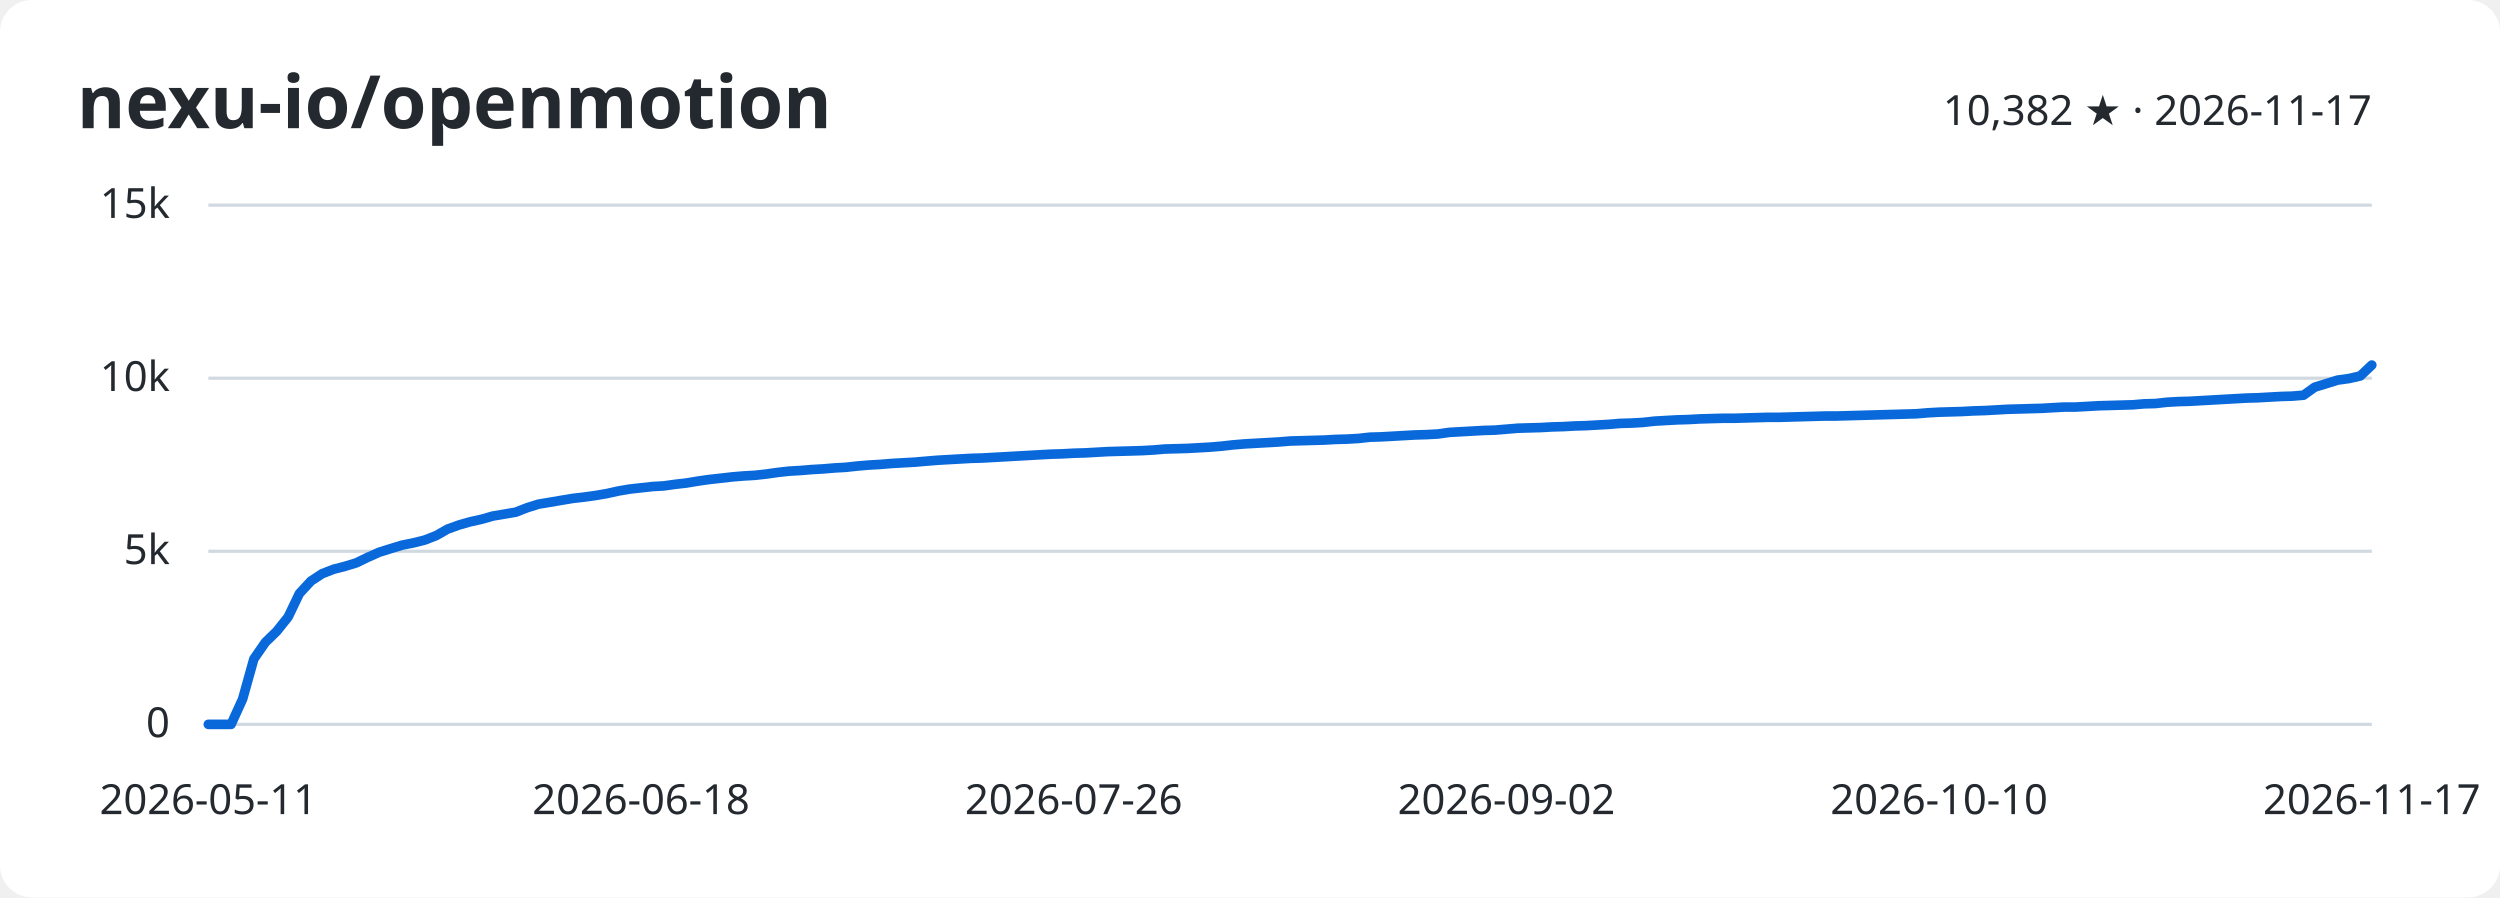
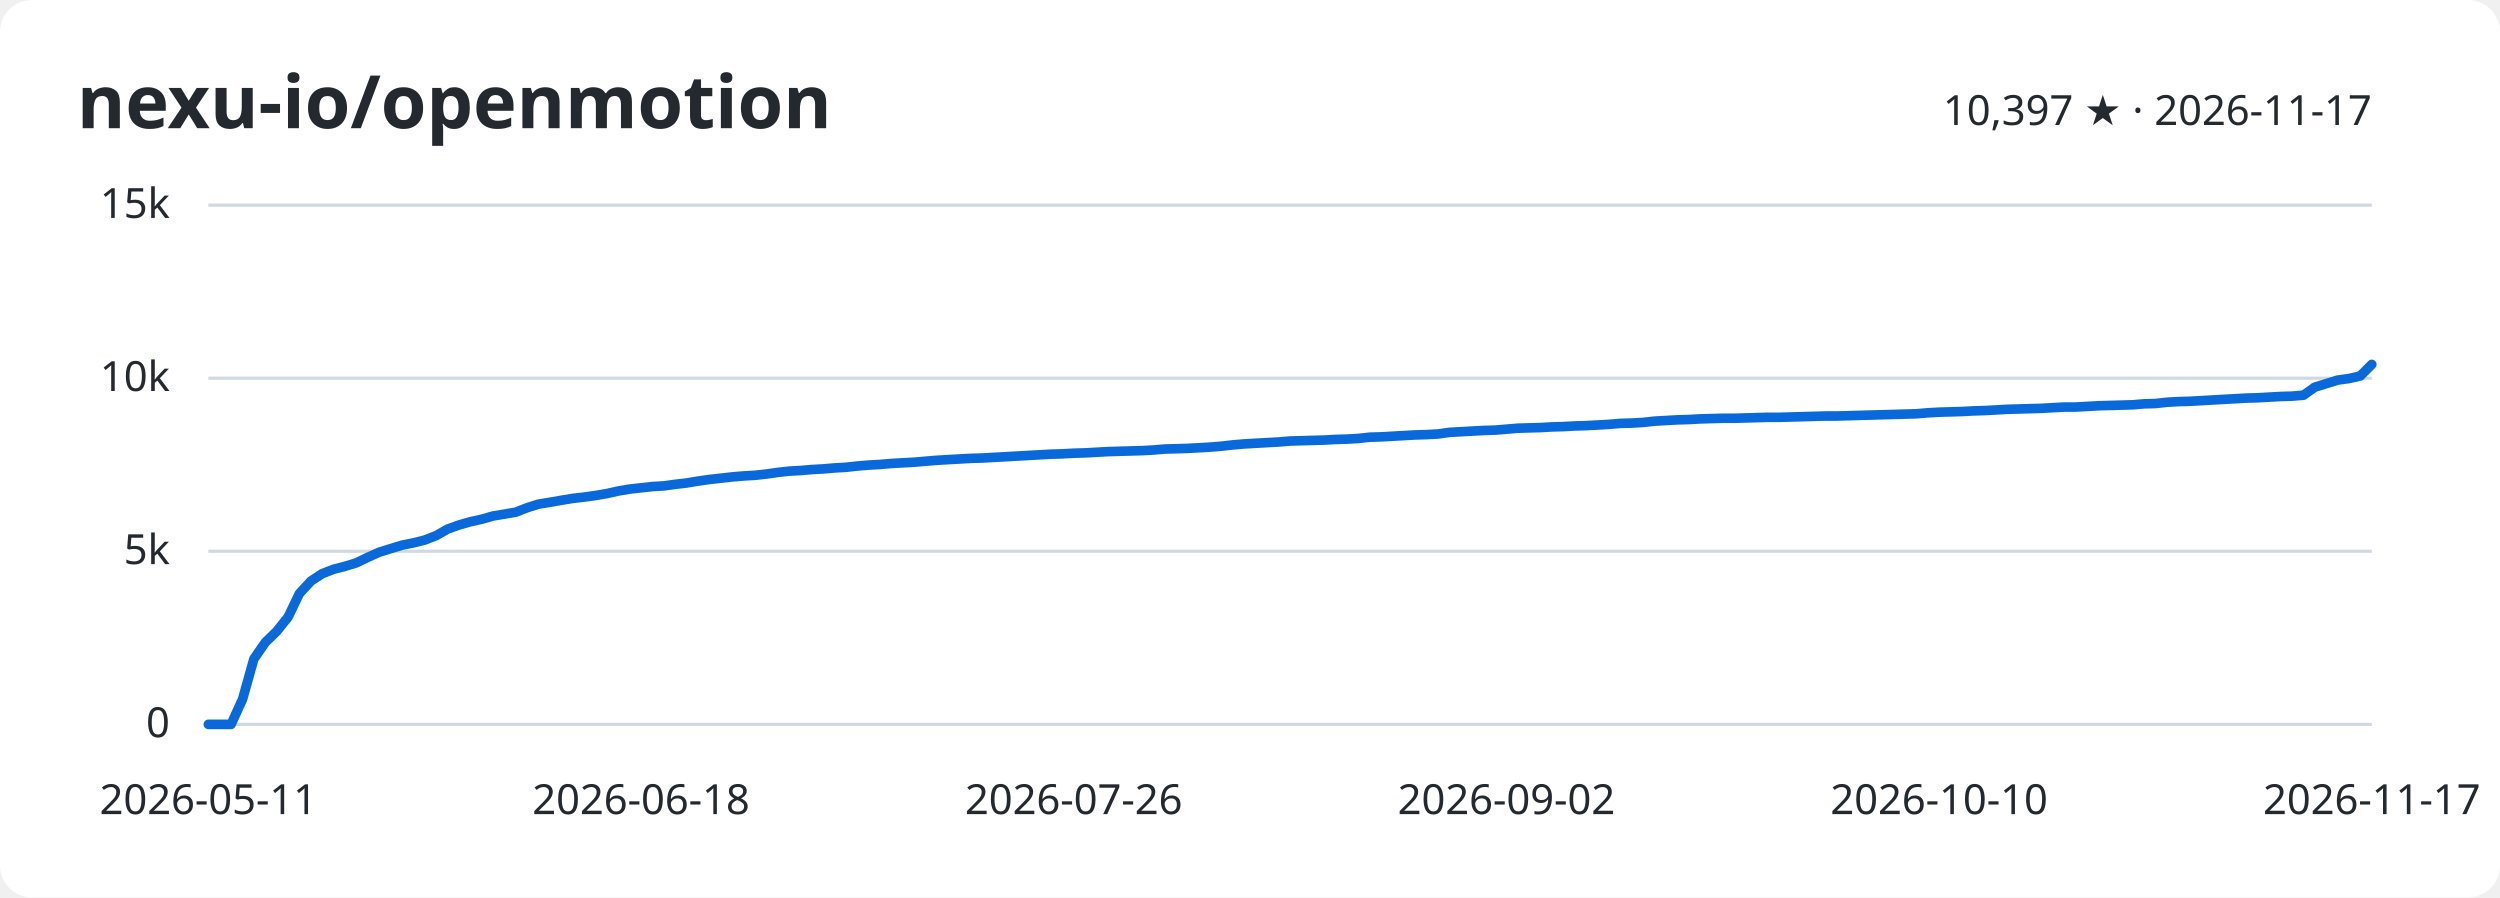
<svg xmlns="http://www.w3.org/2000/svg" width="780" height="280" viewBox="0 0 780 280" role="img" aria-labelledby="title desc">
  <style>
    svg { font: 13px system-ui, sans-serif; color: #24292f; }
    text { fill: currentColor; }
    .background { fill: #fff; }
    .grid { stroke: #d1d9e0; }
    .series { fill: none; stroke: #0969da; stroke-width: 3; stroke-linejoin: round; stroke-linecap: round; }
    @media (prefers-color-scheme: dark) {
      svg { color: #e6edf3; } .background { fill: #0d1117; } .grid { stroke: #30363d; } .series { stroke: #58a6ff; }
    }
  </style>
  <rect class="background" width="780" height="280" rx="10" />
  <text x="24" y="40" font-size="23" font-weight="600">nexu-io/openmotion</text>
-   <text x="740" y="39" text-anchor="end">10,382 ★ · 2026-11-17</text>
+   <text x="740" y="39" text-anchor="end">10,397 ★ · 2026-11-17</text>
  <path class="grid" d="M65 226.0H740" />
  <text x="53" y="230.0" text-anchor="end">0</text>
  <path class="grid" d="M65 172.0H740" />
  <text x="53" y="176.0" text-anchor="end">5k</text>
  <path class="grid" d="M65 118.0H740" />
  <text x="53" y="122.0" text-anchor="end">10k</text>
  <path class="grid" d="M65 64.0H740" />
  <text x="53" y="68.0" text-anchor="end">15k</text>
  <text x="65.0" y="254" text-anchor="middle">2026-05-11</text>
  <text x="200.0" y="254" text-anchor="middle">2026-06-18</text>
  <text x="335.0" y="254" text-anchor="middle">2026-07-26</text>
  <text x="470.0" y="254" text-anchor="middle">2026-09-02</text>
  <text x="605.0" y="254" text-anchor="middle">2026-10-10</text>
  <text x="740.0" y="254" text-anchor="middle">2026-11-17</text>
-   <polyline class="series" points="65.0,226.0 68.6,226.0 72.1,226.0 75.7,218.1 79.2,205.6 82.8,200.4 86.3,197.0 89.9,192.5 93.4,185.2 97.0,181.3 100.5,179.0 104.1,177.6 107.6,176.7 111.2,175.6 114.7,173.9 118.3,172.3 121.8,171.2 125.4,170.1 128.9,169.4 132.5,168.5 136.1,167.1 139.6,165.1 143.2,163.8 146.7,162.8 150.3,162.0 153.8,161.0 157.4,160.4 160.9,159.8 164.5,158.4 168.0,157.3 171.6,156.7 175.1,156.1 178.7,155.5 182.2,155.1 185.8,154.6 189.3,154.0 192.9,153.2 196.4,152.6 200.0,152.2 203.6,151.8 207.1,151.6 210.7,151.1 214.2,150.7 217.8,150.1 221.3,149.6 224.9,149.2 228.4,148.8 232.0,148.5 235.5,148.3 239.1,147.9 242.6,147.4 246.2,147.0 249.7,146.8 253.3,146.5 256.8,146.3 260.4,146.0 263.9,145.8 267.5,145.4 271.1,145.1 274.6,144.9 278.2,144.6 281.7,144.4 285.3,144.2 288.8,143.9 292.4,143.6 295.9,143.4 299.5,143.2 303.0,143.0 306.6,142.9 310.1,142.7 313.7,142.5 317.2,142.3 320.8,142.1 324.3,141.9 327.9,141.7 331.4,141.6 335.0,141.4 338.6,141.3 342.1,141.1 345.7,140.9 349.2,140.8 352.8,140.7 356.3,140.6 359.9,140.4 363.4,140.1 367.0,140.0 370.5,139.9 374.1,139.7 377.6,139.5 381.2,139.2 384.7,138.8 388.3,138.5 391.8,138.3 395.4,138.1 398.9,137.9 402.5,137.6 406.1,137.5 409.6,137.4 413.2,137.3 416.7,137.1 420.3,137.0 423.8,136.8 427.4,136.4 430.9,136.3 434.5,136.1 438.0,135.9 441.6,135.7 445.1,135.6 448.7,135.4 452.2,134.9 455.8,134.7 459.3,134.5 462.9,134.3 466.4,134.2 470.0,133.9 473.6,133.6 477.1,133.5 480.7,133.4 484.2,133.2 487.8,133.1 491.3,132.9 494.9,132.8 498.4,132.6 502.0,132.4 505.5,132.1 509.1,132.0 512.6,131.8 516.2,131.4 519.7,131.2 523.3,131.0 526.8,130.9 530.4,130.7 533.9,130.6 537.5,130.5 541.1,130.5 544.6,130.4 548.2,130.3 551.7,130.2 555.3,130.2 558.8,130.1 562.4,130.0 565.9,129.9 569.5,129.8 573.0,129.8 576.6,129.7 580.1,129.6 583.7,129.5 587.2,129.4 590.8,129.3 594.3,129.2 597.9,129.1 601.4,128.8 605.0,128.6 608.6,128.5 612.1,128.4 615.7,128.2 619.2,128.1 622.8,127.9 626.3,127.7 629.9,127.6 633.4,127.5 637.0,127.4 640.5,127.2 644.1,127.0 647.6,127.0 651.2,126.8 654.7,126.6 658.3,126.5 661.8,126.4 665.4,126.3 668.9,126.0 672.5,125.9 676.1,125.5 679.6,125.3 683.2,125.2 686.7,125.0 690.3,124.8 693.8,124.6 697.4,124.4 700.9,124.2 704.5,124.1 708.0,123.9 711.6,123.7 715.1,123.6 718.7,123.3 722.2,120.8 725.8,119.7 729.3,118.6 732.9,118.1 736.4,117.3 740.0,113.9" />
+   <polyline class="series" points="65.0,226.0 68.6,226.0 72.1,226.0 75.7,218.1 79.2,205.6 82.8,200.4 86.3,197.0 89.9,192.5 93.4,185.2 97.0,181.3 100.5,179.0 104.1,177.6 107.6,176.7 111.2,175.6 114.7,173.9 118.3,172.3 121.8,171.2 125.4,170.1 128.9,169.4 132.5,168.5 136.1,167.1 139.6,165.1 143.2,163.8 146.7,162.8 150.3,162.0 153.8,161.0 157.4,160.4 160.9,159.8 164.5,158.4 168.0,157.3 171.6,156.7 175.1,156.1 178.7,155.5 182.2,155.1 185.8,154.6 189.3,154.0 192.9,153.2 196.4,152.6 200.0,152.2 203.6,151.8 207.1,151.6 210.7,151.1 214.2,150.7 217.8,150.1 221.3,149.6 224.9,149.2 228.4,148.8 232.0,148.5 235.5,148.3 239.1,147.9 242.6,147.4 246.2,147.0 249.7,146.8 253.3,146.5 256.8,146.3 260.4,146.0 263.9,145.8 267.5,145.4 271.1,145.1 274.6,144.9 278.2,144.6 281.7,144.4 285.3,144.2 288.8,143.9 292.4,143.6 295.9,143.4 299.5,143.2 303.0,143.0 306.6,142.9 310.1,142.7 313.7,142.5 317.2,142.3 320.8,142.1 324.3,141.9 327.9,141.7 331.4,141.6 335.0,141.4 338.6,141.3 342.1,141.1 345.7,140.9 349.2,140.8 352.8,140.7 356.3,140.6 359.9,140.4 363.4,140.1 367.0,140.0 370.5,139.9 374.1,139.7 377.6,139.5 381.2,139.2 384.7,138.8 388.3,138.5 391.8,138.3 395.4,138.1 398.9,137.9 402.5,137.6 406.1,137.5 409.6,137.4 413.2,137.3 416.7,137.1 420.3,137.0 423.8,136.8 427.4,136.4 430.9,136.3 434.5,136.1 438.0,135.9 441.6,135.7 445.1,135.6 448.7,135.4 452.2,134.9 455.8,134.7 459.3,134.5 462.9,134.3 466.4,134.2 470.0,133.9 473.6,133.6 477.1,133.5 480.7,133.4 484.2,133.2 487.8,133.1 491.3,132.9 494.9,132.8 498.4,132.6 502.0,132.4 505.5,132.1 509.1,132.0 512.6,131.8 516.2,131.4 519.7,131.2 523.3,131.0 526.8,130.9 530.4,130.7 533.9,130.6 537.5,130.5 541.1,130.5 544.6,130.4 548.2,130.3 551.7,130.2 555.3,130.2 558.8,130.1 562.4,130.0 565.9,129.9 569.5,129.8 573.0,129.8 576.6,129.7 580.1,129.6 583.7,129.5 587.2,129.4 590.8,129.3 594.3,129.2 597.9,129.1 601.4,128.8 605.0,128.6 608.6,128.5 612.1,128.4 615.7,128.2 619.2,128.1 622.8,127.9 626.3,127.7 629.9,127.6 633.4,127.5 637.0,127.4 640.5,127.2 644.1,127.0 647.6,127.0 651.2,126.8 654.7,126.6 658.3,126.5 661.8,126.4 665.4,126.3 668.9,126.0 672.5,125.9 676.1,125.5 679.6,125.3 683.2,125.2 686.7,125.0 690.3,124.8 693.8,124.6 697.4,124.4 700.9,124.2 704.5,124.1 708.0,123.9 711.6,123.7 715.1,123.6 718.7,123.3 722.2,120.8 725.8,119.7 729.3,118.6 732.9,118.1 736.4,117.3 740.0,113.7" />
</svg>
